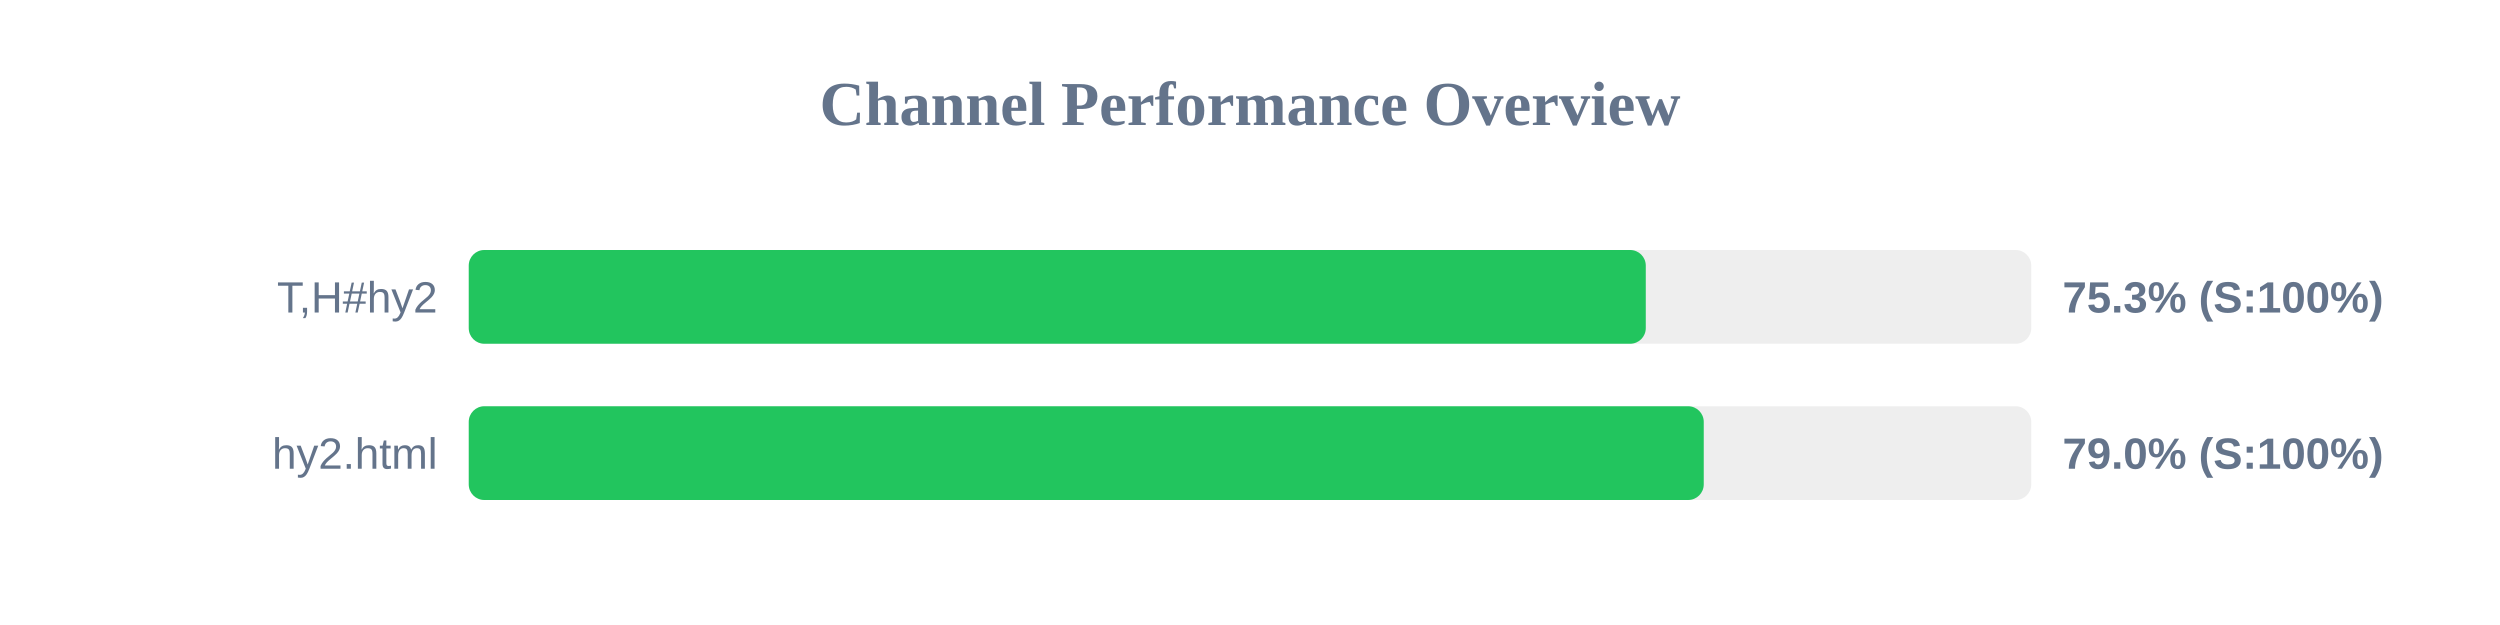
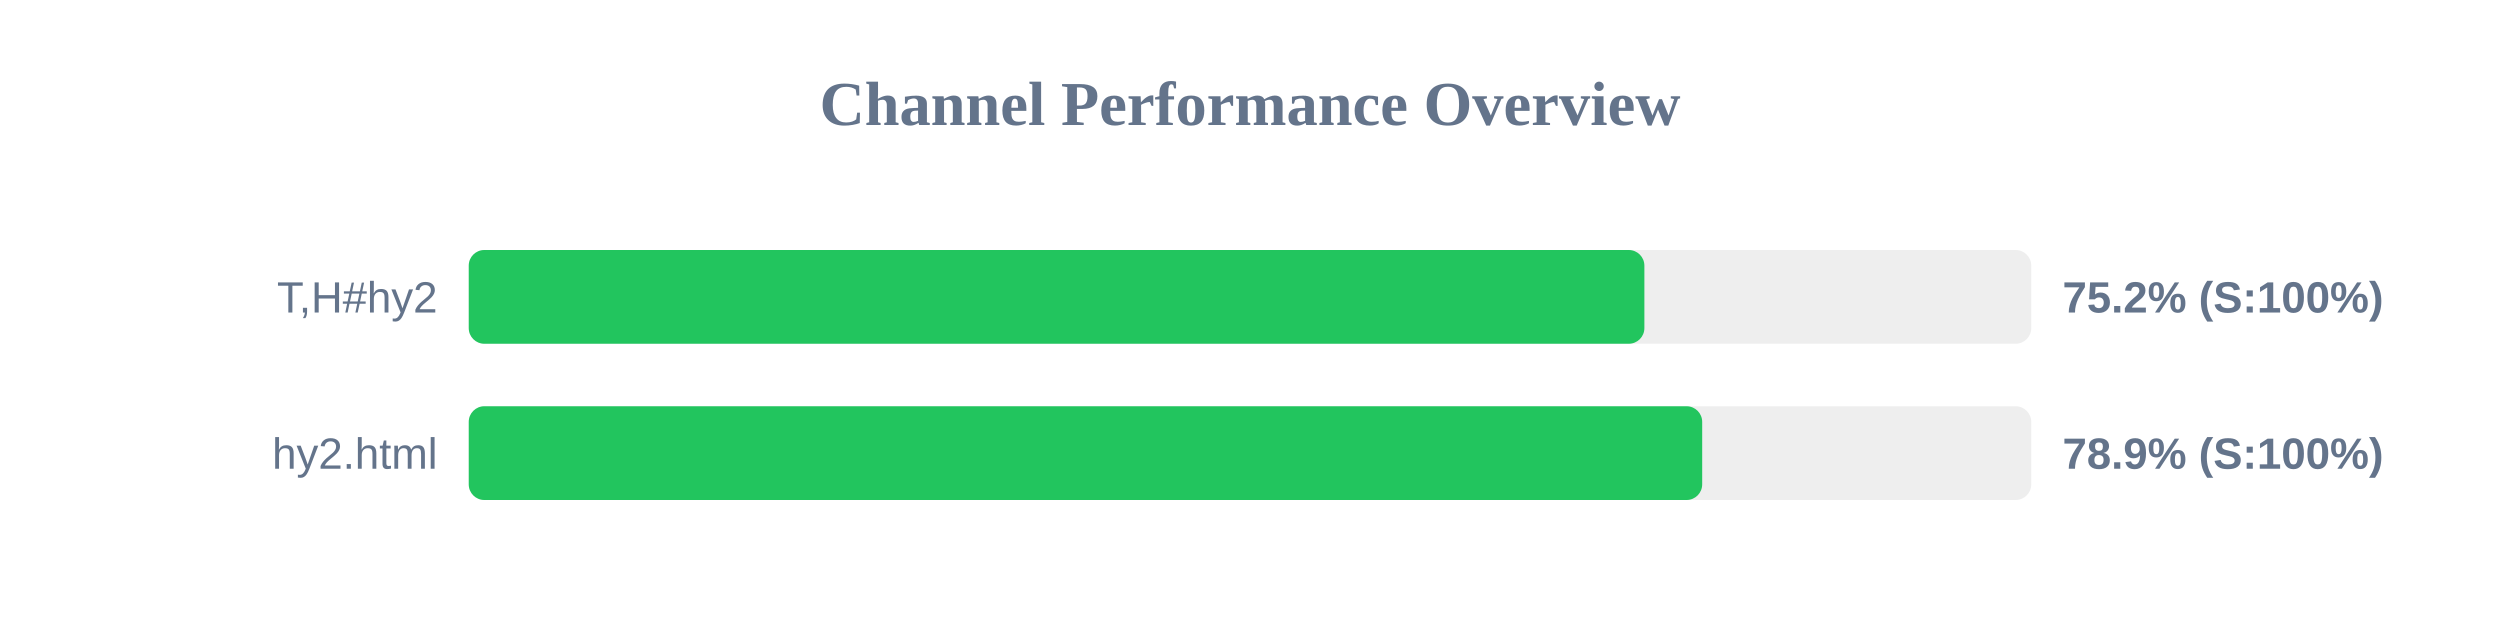
<svg xmlns="http://www.w3.org/2000/svg" width="800" height="200" version="1.1">
  <style>
        .row { font: 14px Arial; fill: #64748b; }
        .score { font: bold 14px Arial; fill: #64748b; }
    </style>
  <text x="400" y="40" text-anchor="middle" font-size="20px" font-weight="bold" fill="#64748b">Channel Performance Overview</text>
  <rect x="150" y="80" width="500" height="30" fill="#eee" rx="5" />
-   <rect x="150" y="80" width="376.65" height="30" fill="#22c55e" rx="5" />
+   <rect x="150" y="80" width="376.2" height="30" fill="#22c55e" rx="5" />
  <text x="140" y="100" text-anchor="end" class="row">T,H#hy2</text>
-   <text x="660" y="100" text-anchor="start" class="score">75.3% (S:100%)</text>
+   <text x="660" y="100" text-anchor="start" class="score">75.2% (S:100%)</text>
  <rect x="150" y="130" width="500" height="30" fill="#eee" rx="5" />
-   <rect x="150" y="130" width="395.2" height="30" fill="#22c55e" rx="5" />
+   <rect x="150" y="130" width="394.7" height="30" fill="#22c55e" rx="5" />
  <text x="140" y="150" text-anchor="end" class="row">hy2.html</text>
-   <text x="660" y="150" text-anchor="start" class="score">79.0% (S:100%)</text>
+   <text x="660" y="150" text-anchor="start" class="score">78.9% (S:100%)</text>
</svg>
